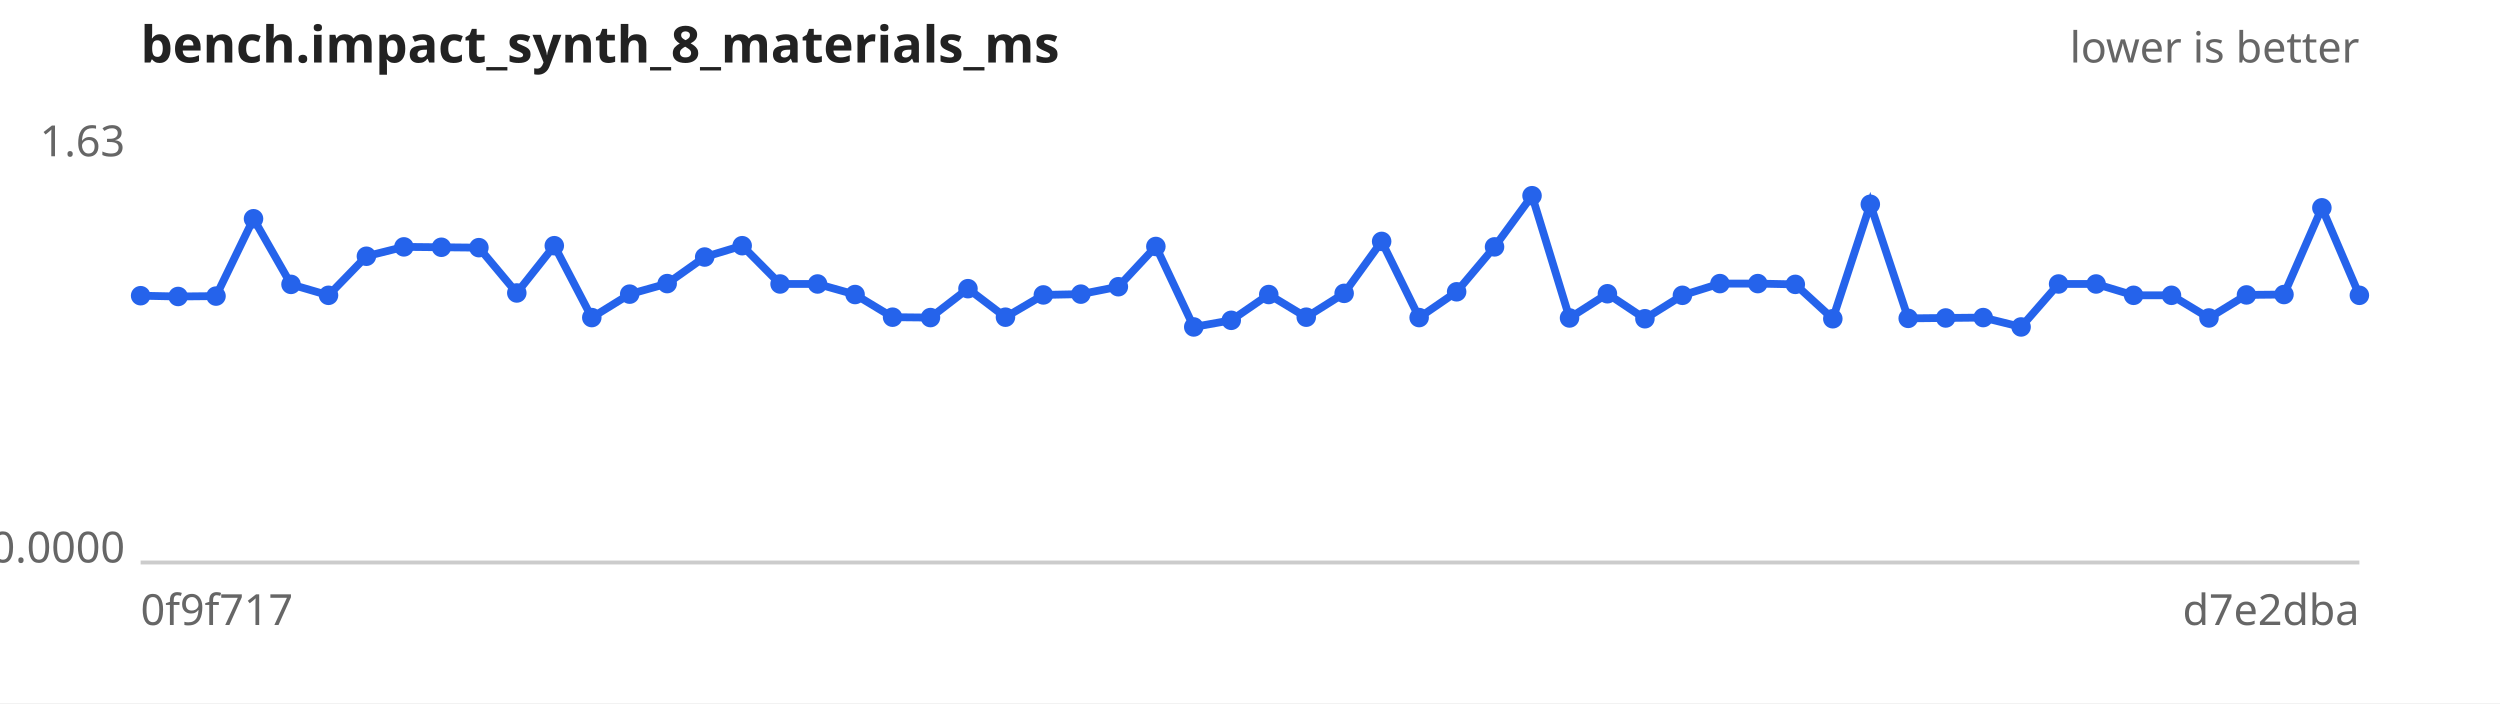
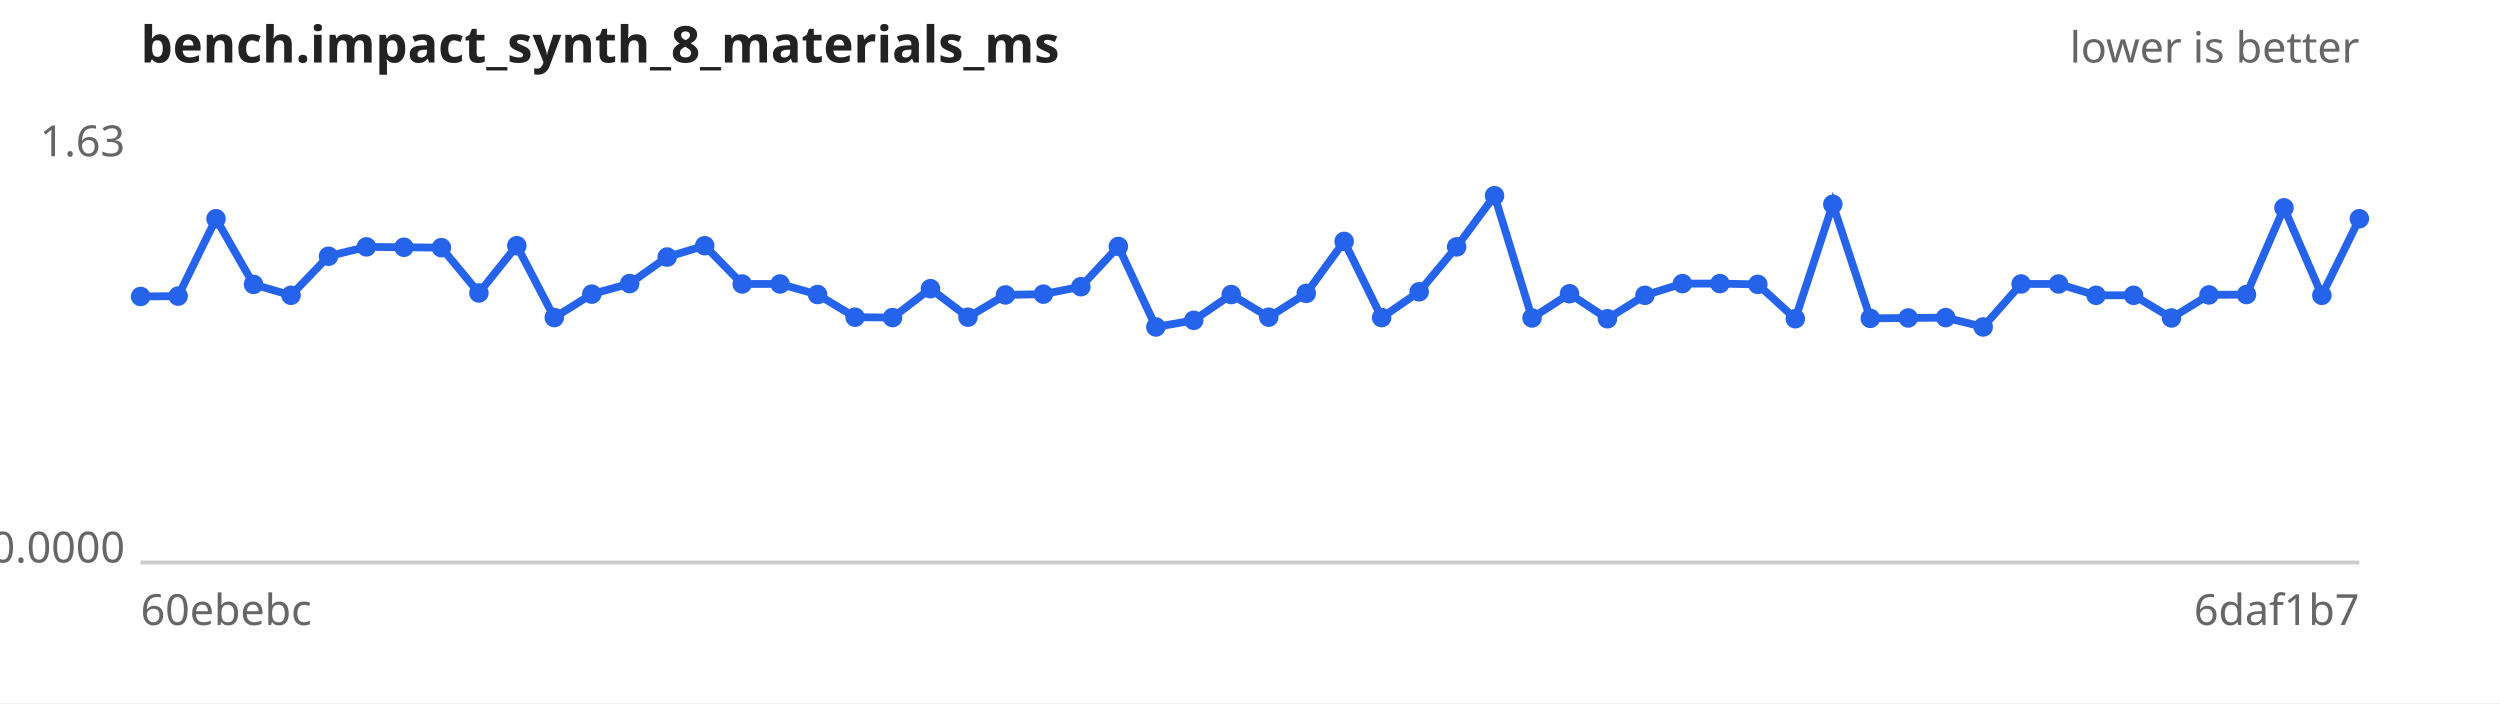
<svg xmlns="http://www.w3.org/2000/svg" width="640" height="180" viewBox="0 0 640 180" font-family="sans-serif" font-size="11">
  <rect width="640" height="180" fill="#ffffff" />
  <text x="36" y="16" font-size="13" font-weight="bold" fill="#222">bench.impact_synth_8_materials_ms</text>
  <text x="604" y="16" text-anchor="end" fill="#666">lower is better</text>
  <line x1="36" y1="144" x2="604" y2="144" stroke="#ccc" />
  <text x="32" y="40.0" text-anchor="end" fill="#666">1.63</text>
  <text x="32" y="144.0" text-anchor="end" fill="#666">0.0000</text>
-   <text x="36" y="160" fill="#666">0f9f717</text>
-   <text x="604" y="160" text-anchor="end" fill="#666">d7e2dba</text>
-   <path d="M36.0,75.7 L45.6,75.9 L55.3,75.8 L64.9,56.0 L74.5,72.8 L84.1,75.6 L93.8,65.6 L103.4,63.2 L113.0,63.3 L122.6,63.4 L132.3,75.0 L141.9,62.9 L151.5,81.3 L161.2,75.3 L170.8,72.6 L180.4,65.8 L190.0,62.9 L199.7,72.7 L209.3,72.7 L218.9,75.4 L228.5,81.2 L238.2,81.3 L247.8,73.9 L257.4,81.2 L267.1,75.5 L276.7,75.3 L286.3,73.4 L295.9,63.1 L305.6,83.7 L315.2,82.0 L324.8,75.4 L334.4,81.2 L344.1,75.1 L353.7,61.8 L363.3,81.3 L372.9,74.7 L382.6,63.2 L392.2,50.1 L401.8,81.4 L411.5,75.2 L421.1,81.6 L430.7,75.6 L440.3,72.6 L450.0,72.6 L459.6,72.8 L469.2,81.6 L478.8,52.3 L488.5,81.5 L498.1,81.4 L507.7,81.3 L517.4,83.7 L527.0,72.7 L536.6,72.7 L546.2,75.6 L555.9,75.6 L565.5,81.4 L575.1,75.5 L584.7,75.4 L594.4,53.2 L604.0,75.6" fill="none" stroke="#2563eb" stroke-width="2" />
+   <text x="36" y="160" fill="#666">60ebebc</text>
+   <text x="604" y="160" text-anchor="end" fill="#666">6daf1b7</text>
+   <path d="M36.0,75.9 L45.6,75.8 L55.3,56.0 L64.9,72.8 L74.5,75.6 L84.1,65.6 L93.8,63.2 L103.4,63.3 L113.0,63.4 L122.6,75.0 L132.3,62.9 L141.9,81.3 L151.5,75.3 L161.2,72.6 L170.8,65.8 L180.4,62.9 L190.0,72.7 L199.7,72.7 L209.3,75.4 L218.9,81.2 L228.5,81.3 L238.2,73.9 L247.8,81.2 L257.4,75.5 L267.1,75.3 L276.7,73.4 L286.3,63.1 L295.9,83.7 L305.6,82.0 L315.2,75.4 L324.8,81.2 L334.4,75.1 L344.1,61.8 L353.7,81.3 L363.3,74.7 L372.9,63.2 L382.6,50.1 L392.2,81.4 L401.8,75.2 L411.5,81.6 L421.1,75.6 L430.7,72.6 L440.3,72.6 L450.0,72.8 L459.6,81.6 L469.2,52.3 L478.8,81.5 L488.5,81.4 L498.1,81.3 L507.7,83.7 L517.4,72.7 L527.0,72.7 L536.6,75.6 L546.2,75.6 L555.9,81.4 L565.5,75.5 L575.1,75.4 L584.7,53.2 L594.4,75.6 L604.0,56.0" fill="none" stroke="#2563eb" stroke-width="2" />
  <g fill="#2563eb">
-     <circle cx="36.0" cy="75.7" r="2.5" />
-     <circle cx="45.6" cy="75.9" r="2.5" />
-     <circle cx="55.3" cy="75.8" r="2.5" />
-     <circle cx="64.9" cy="56.0" r="2.5" />
-     <circle cx="74.5" cy="72.8" r="2.5" />
-     <circle cx="84.1" cy="75.6" r="2.5" />
-     <circle cx="93.8" cy="65.6" r="2.5" />
-     <circle cx="103.4" cy="63.2" r="2.5" />
-     <circle cx="113.0" cy="63.3" r="2.5" />
-     <circle cx="122.6" cy="63.4" r="2.5" />
-     <circle cx="132.3" cy="75.0" r="2.5" />
-     <circle cx="141.9" cy="62.9" r="2.5" />
-     <circle cx="151.5" cy="81.3" r="2.5" />
-     <circle cx="161.2" cy="75.3" r="2.5" />
-     <circle cx="170.8" cy="72.6" r="2.5" />
-     <circle cx="180.4" cy="65.8" r="2.5" />
-     <circle cx="190.0" cy="62.9" r="2.5" />
+     <circle cx="36.0" cy="75.9" r="2.5" />
+     <circle cx="45.6" cy="75.8" r="2.5" />
+     <circle cx="55.3" cy="56.0" r="2.5" />
+     <circle cx="64.9" cy="72.8" r="2.5" />
+     <circle cx="74.5" cy="75.6" r="2.5" />
+     <circle cx="84.1" cy="65.6" r="2.5" />
+     <circle cx="93.8" cy="63.2" r="2.5" />
+     <circle cx="103.4" cy="63.3" r="2.5" />
+     <circle cx="113.0" cy="63.4" r="2.5" />
+     <circle cx="122.6" cy="75.0" r="2.5" />
+     <circle cx="132.3" cy="62.9" r="2.5" />
+     <circle cx="141.9" cy="81.3" r="2.5" />
+     <circle cx="151.5" cy="75.3" r="2.5" />
+     <circle cx="161.2" cy="72.6" r="2.5" />
+     <circle cx="170.8" cy="65.8" r="2.5" />
+     <circle cx="180.4" cy="62.9" r="2.5" />
+     <circle cx="190.0" cy="72.7" r="2.5" />
    <circle cx="199.7" cy="72.7" r="2.5" />
-     <circle cx="209.3" cy="72.7" r="2.5" />
-     <circle cx="218.9" cy="75.4" r="2.5" />
-     <circle cx="228.5" cy="81.2" r="2.5" />
-     <circle cx="238.2" cy="81.3" r="2.5" />
-     <circle cx="247.8" cy="73.9" r="2.5" />
-     <circle cx="257.4" cy="81.2" r="2.5" />
-     <circle cx="267.1" cy="75.5" r="2.5" />
-     <circle cx="276.7" cy="75.3" r="2.5" />
-     <circle cx="286.3" cy="73.4" r="2.5" />
-     <circle cx="295.9" cy="63.1" r="2.5" />
-     <circle cx="305.6" cy="83.7" r="2.5" />
-     <circle cx="315.2" cy="82.0" r="2.5" />
-     <circle cx="324.8" cy="75.4" r="2.5" />
-     <circle cx="334.4" cy="81.2" r="2.5" />
-     <circle cx="344.1" cy="75.1" r="2.5" />
-     <circle cx="353.7" cy="61.8" r="2.5" />
-     <circle cx="363.3" cy="81.3" r="2.5" />
-     <circle cx="372.9" cy="74.7" r="2.5" />
-     <circle cx="382.6" cy="63.2" r="2.5" />
-     <circle cx="392.2" cy="50.1" r="2.5" />
-     <circle cx="401.8" cy="81.4" r="2.5" />
-     <circle cx="411.5" cy="75.2" r="2.5" />
-     <circle cx="421.1" cy="81.6" r="2.5" />
-     <circle cx="430.7" cy="75.6" r="2.5" />
+     <circle cx="209.3" cy="75.4" r="2.5" />
+     <circle cx="218.9" cy="81.2" r="2.5" />
+     <circle cx="228.5" cy="81.3" r="2.5" />
+     <circle cx="238.2" cy="73.9" r="2.5" />
+     <circle cx="247.8" cy="81.2" r="2.5" />
+     <circle cx="257.4" cy="75.5" r="2.5" />
+     <circle cx="267.1" cy="75.3" r="2.5" />
+     <circle cx="276.7" cy="73.4" r="2.5" />
+     <circle cx="286.3" cy="63.1" r="2.5" />
+     <circle cx="295.9" cy="83.7" r="2.5" />
+     <circle cx="305.6" cy="82.0" r="2.5" />
+     <circle cx="315.2" cy="75.4" r="2.5" />
+     <circle cx="324.8" cy="81.2" r="2.5" />
+     <circle cx="334.4" cy="75.1" r="2.5" />
+     <circle cx="344.1" cy="61.8" r="2.5" />
+     <circle cx="353.7" cy="81.3" r="2.5" />
+     <circle cx="363.3" cy="74.7" r="2.5" />
+     <circle cx="372.9" cy="63.2" r="2.5" />
+     <circle cx="382.6" cy="50.1" r="2.5" />
+     <circle cx="392.2" cy="81.4" r="2.5" />
+     <circle cx="401.8" cy="75.2" r="2.5" />
+     <circle cx="411.5" cy="81.6" r="2.5" />
+     <circle cx="421.1" cy="75.6" r="2.5" />
+     <circle cx="430.7" cy="72.6" r="2.5" />
    <circle cx="440.3" cy="72.6" r="2.5" />
-     <circle cx="450.0" cy="72.6" r="2.5" />
-     <circle cx="459.6" cy="72.8" r="2.5" />
-     <circle cx="469.2" cy="81.6" r="2.5" />
-     <circle cx="478.8" cy="52.3" r="2.5" />
-     <circle cx="488.5" cy="81.5" r="2.5" />
-     <circle cx="498.1" cy="81.4" r="2.5" />
-     <circle cx="507.7" cy="81.3" r="2.5" />
-     <circle cx="517.4" cy="83.7" r="2.5" />
+     <circle cx="450.0" cy="72.8" r="2.5" />
+     <circle cx="459.6" cy="81.6" r="2.5" />
+     <circle cx="469.2" cy="52.3" r="2.5" />
+     <circle cx="478.8" cy="81.5" r="2.5" />
+     <circle cx="488.5" cy="81.4" r="2.5" />
+     <circle cx="498.1" cy="81.3" r="2.5" />
+     <circle cx="507.7" cy="83.7" r="2.5" />
+     <circle cx="517.4" cy="72.7" r="2.5" />
    <circle cx="527.0" cy="72.7" r="2.5" />
-     <circle cx="536.6" cy="72.7" r="2.5" />
+     <circle cx="536.6" cy="75.6" r="2.5" />
    <circle cx="546.2" cy="75.6" r="2.5" />
-     <circle cx="555.9" cy="75.6" r="2.5" />
-     <circle cx="565.5" cy="81.4" r="2.5" />
-     <circle cx="575.1" cy="75.5" r="2.5" />
-     <circle cx="584.7" cy="75.4" r="2.5" />
-     <circle cx="594.4" cy="53.2" r="2.5" />
-     <circle cx="604.0" cy="75.6" r="2.5" />
+     <circle cx="555.9" cy="81.4" r="2.5" />
+     <circle cx="565.5" cy="75.5" r="2.5" />
+     <circle cx="575.1" cy="75.4" r="2.5" />
+     <circle cx="584.7" cy="53.2" r="2.5" />
+     <circle cx="594.4" cy="75.6" r="2.5" />
+     <circle cx="604.0" cy="56.0" r="2.5" />
  </g>
</svg>
